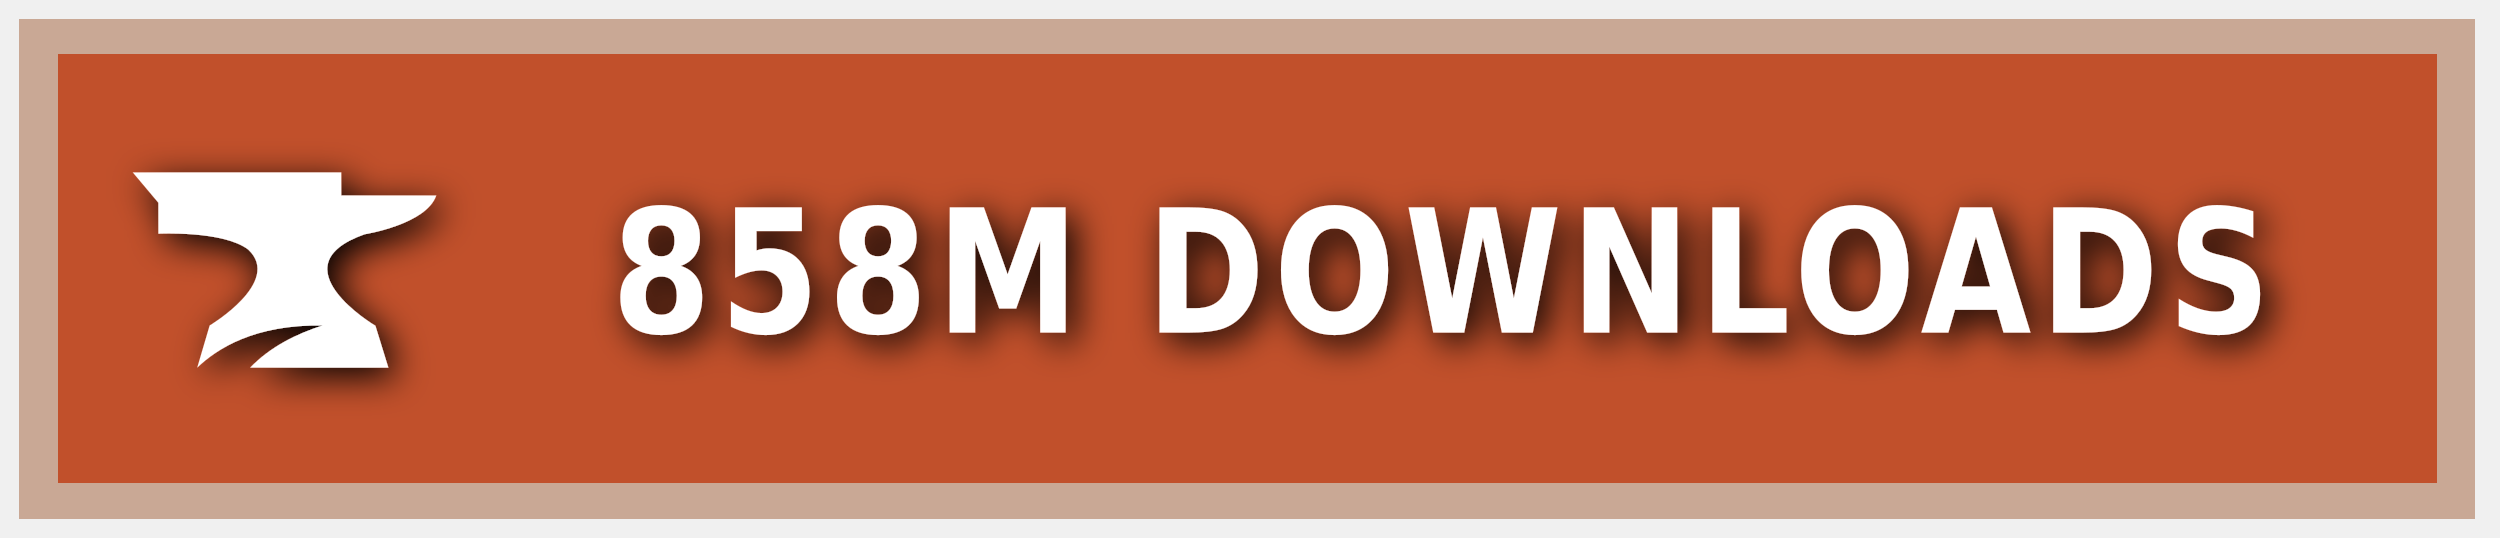
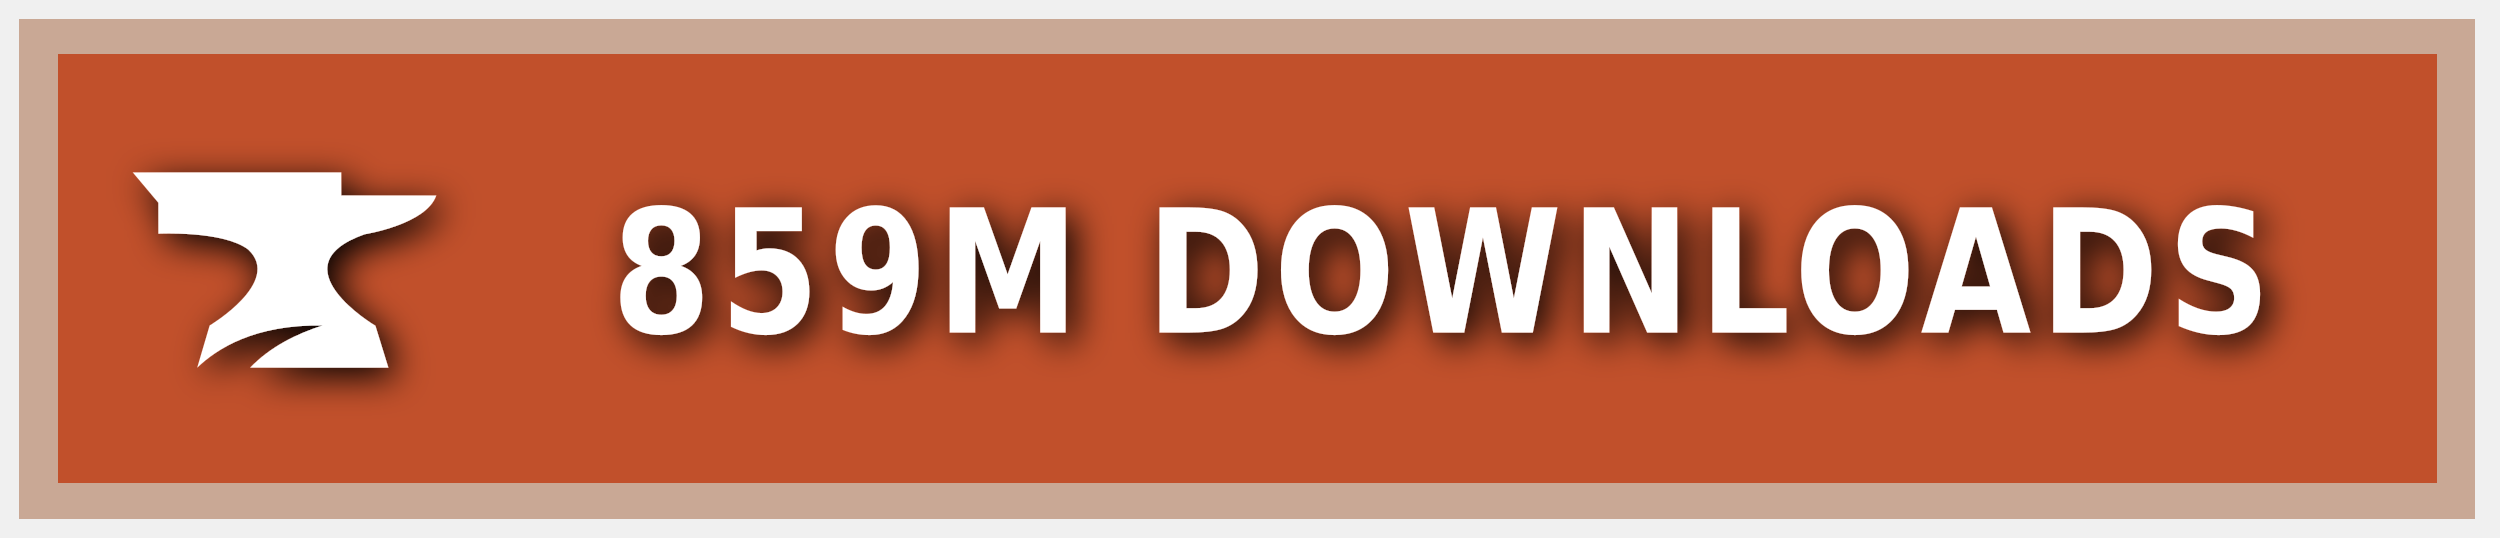
<svg xmlns="http://www.w3.org/2000/svg" xmlns:ns1="https://boxy-svg.com" width="200" height="43" viewBox="0 0 140 30" role="img" aria-label="CURSEFORGE">
  <style> g:not(.noshadow) { filter: drop-shadow(0.5px 0.5px 1.0px black); } </style>
  <defs>
    <ns1:guide x="121.656" y="10.118" angle="90" />
    <ns1:guide x="127.198" y="17.628" angle="90" />
    <ns1:guide x="8.199" y="-3.08" angle="0" />
    <ns1:guide x="20.449" y="-4.101" angle="0" />
  </defs>
  <g class="noshadow" shape-rendering="crispEdges" style="" transform="matrix(1.074564, 0, 0, 1, 0, 0)">
    <rect x="1" y="1" width="128" height="28" style="fill: #F16436;" />
    <rect x="1" y="1" width="128" height="28" style="fill: rgba(0, 0, 0, 0.2);" />
    <rect x="2" y="2" width="126" height="26" style="fill: none; stroke-width:2px; stroke: rgba(211, 255, 255, 0.5);" />
  </g>
  <g style="" transform="matrix(1, 0, 0, 1, 1, 1)">
    <path class="st1" d="M 19.416 12.071 C 19.416 12.071 22.882 11.52 23.433 9.895 L 18.11 9.895 L 18.11 8.604 L 6.433 8.604 L 7.868 10.301 L 7.868 12.041 C 7.868 12.041 11.495 11.853 12.903 12.927 C 14.832 14.74 10.741 17.177 10.741 17.177 L 10.044 19.541 C 11.147 18.482 13.236 17.119 17.065 17.177 C 15.615 17.641 14.135 18.366 13.005 19.541 L 20.75 19.541 L 20.024 17.191 C 20.01 17.191 14.396 13.841 19.416 12.071 Z" style="fill: rgb(255, 255, 255);" />
  </g>
  <g fill="#fff" text-anchor="middle" font-family="Verdana,Geneva,DejaVu Sans,sans-serif" text-rendering="geometricPrecision" font-size="100" transform="matrix(1, 0, 0, 1, 13, 0)">
-     <text style="font-size: 80px; font-weight: 700; white-space: pre;" transform="matrix(0.1, 0, 0, 0.120296, 0, -3.678133)" x="677" y="185" letter-spacing="5">858M DOWNLOADS</text>
+     <text style="font-size: 80px; font-weight: 700; white-space: pre;" transform="matrix(0.1, 0, 0, 0.120296, 0, -3.678133)" x="677" y="185" letter-spacing="5">859M DOWNLOADS</text>
  </g>
</svg>
